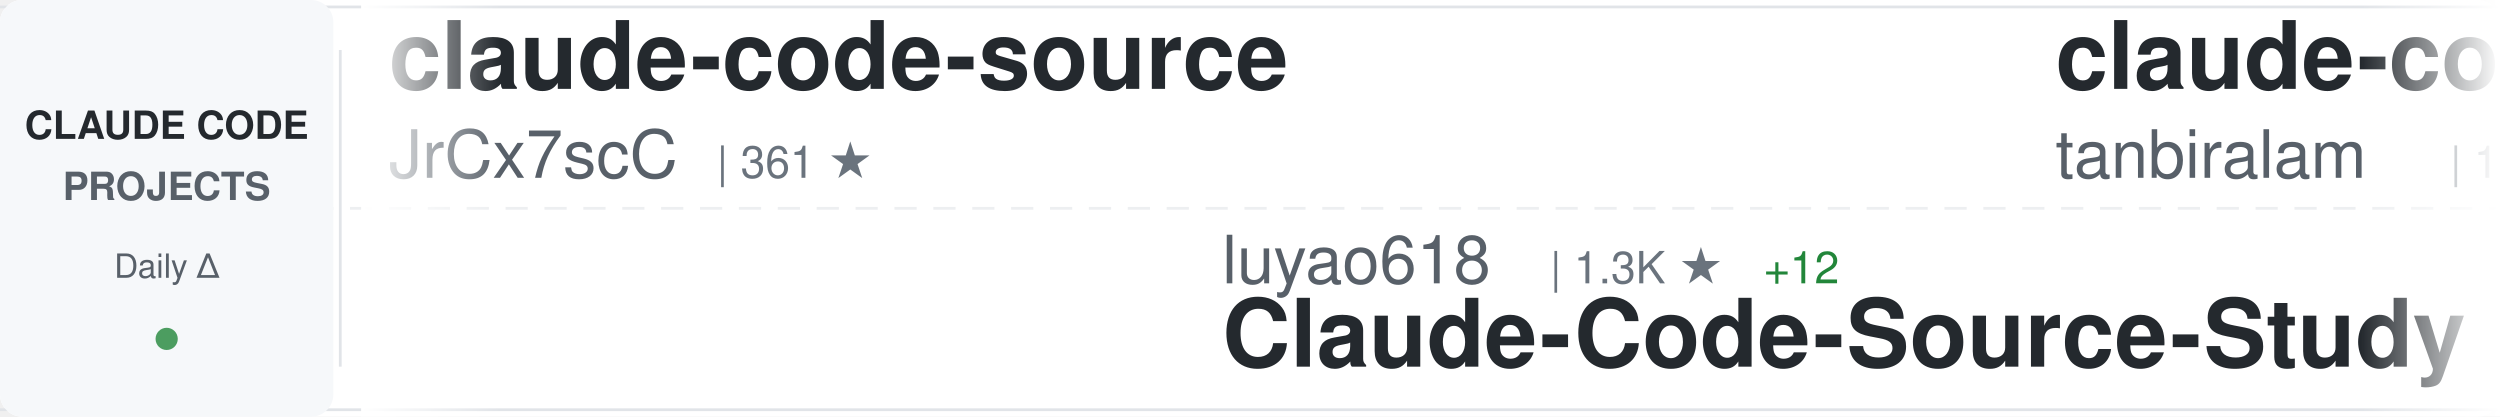
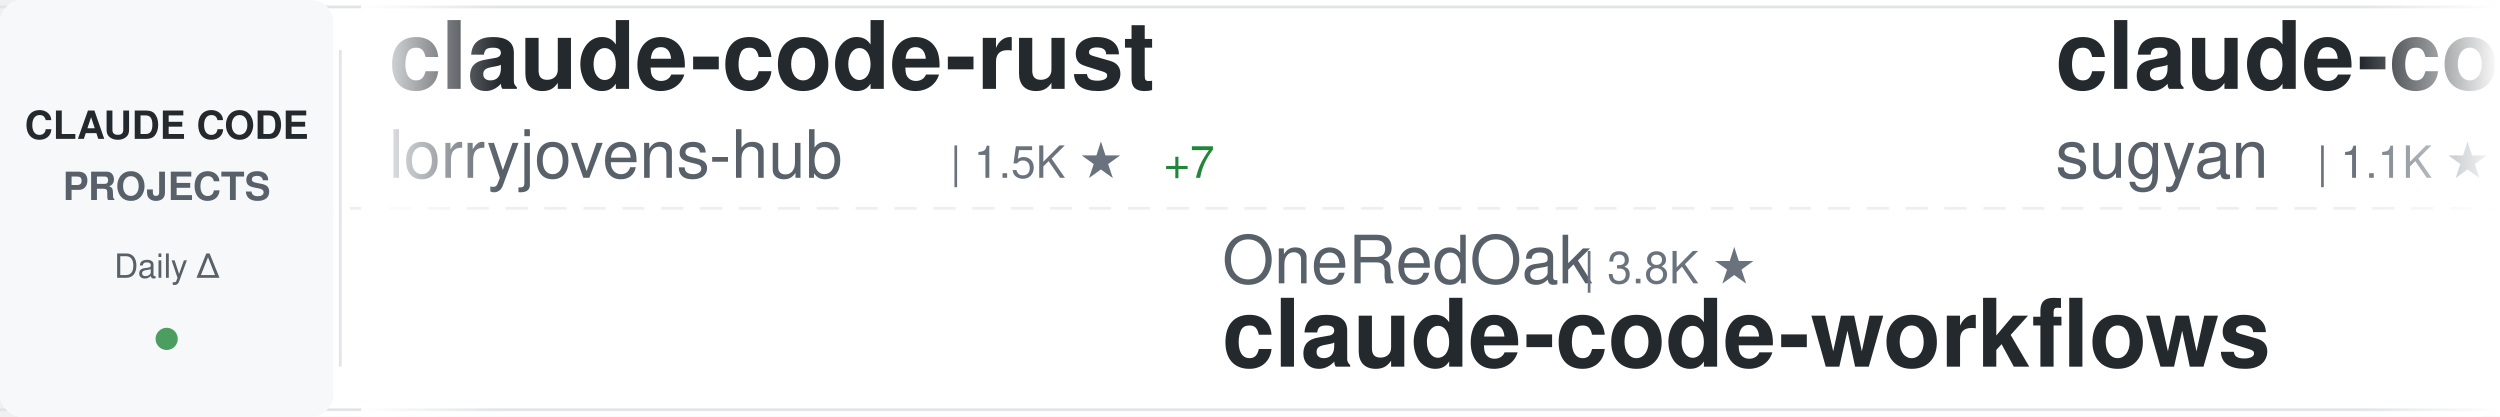
<svg xmlns="http://www.w3.org/2000/svg" width="900" height="150">
  <defs>
    <linearGradient id="awesomeLeftFade" x1="0%" y1="0%" x2="100%" y2="0%">
      <stop offset="0%" style="stop-color:#ffffff;stop-opacity:1" />
      <stop offset="100%" style="stop-color:#ffffff;stop-opacity:0" />
    </linearGradient>
    <linearGradient id="awesomeRightFade" x1="0%" y1="0%" x2="100%" y2="0%">
      <stop offset="0%" style="stop-color:#ffffff;stop-opacity:0" />
      <stop offset="100%" style="stop-color:#ffffff;stop-opacity:1" />
    </linearGradient>
  </defs>
  <rect width="900" height="150" fill="#ffffff" rx="8" />
  <rect x="0" y="2" width="900" height="1" fill="#e1e4e8" />
  <rect x="0" y="147" width="900" height="1" fill="#e1e4e8" />
  <line x1="0" y1="75" x2="900" y2="75" stroke="#e1e4e8" stroke-width="1" stroke-dasharray="8 6" opacity="0.6" />
  <rect x="0" y="0" width="120" height="150" fill="#f6f8fa" rx="8" />
  <text x="60" y="50" font-family="-apple-system, BlinkMacSystemFont, 'Segoe UI', Helvetica, Arial, sans-serif" font-size="14" font-weight="600" fill="#24292e" text-anchor="middle">CLAUDE CODE</text>
  <text x="60" y="72" font-family="-apple-system, BlinkMacSystemFont, 'Segoe UI', Helvetica, Arial, sans-serif" font-size="14" font-weight="600" fill="#586069" text-anchor="middle">PROJECTS</text>
  <text x="60" y="100" font-family="-apple-system, BlinkMacSystemFont, 'Segoe UI', Helvetica, Arial, sans-serif" font-size="12" font-weight="500" fill="#586069" text-anchor="middle">Daily Δ</text>
  <circle cx="60" cy="122" r="4" fill="#22863a" opacity="0.8" />
  <rect x="122" y="18" width="1" height="114" fill="#e1e4e8" />
  <clipPath id="awesomeTickerClip">
    <rect x="130" y="0" width="770" height="150" />
  </clipPath>
  <g clip-path="url(#awesomeTickerClip)">
    <g id="awesomeTickerItems">
      <animateTransform attributeName="transform" attributeType="XML" type="translate" from="0 0" to="-3000 0" dur="54s" repeatCount="indefinite" />
      <g transform="translate(0, 0)">
-         <text x="140" y="32" font-family="-apple-system, BlinkMacSystemFont, 'Segoe UI', Helvetica, Arial, sans-serif" font-size="34" font-weight="600" fill="#24292e">claude-code-source</text>
-         <text x="140" y="64" font-family="-apple-system, BlinkMacSystemFont, 'Segoe UI', Helvetica, Arial, sans-serif" font-size="24" font-weight="400" fill="#586069">JrCx7scC</text>
-         <text x="258" y="64" font-family="-apple-system, BlinkMacSystemFont, 'Segoe UI', Helvetica, Arial, sans-serif" font-size="16" font-weight="500" fill="#6a737d">| 361 ★</text>
+         <text x="140" y="32" font-family="-apple-system, BlinkMacSystemFont, 'Segoe UI', Helvetica, Arial, sans-serif" font-size="34" font-weight="600" fill="#24292e">claude-code-rust</text>
+         <text x="140" y="64" font-family="-apple-system, BlinkMacSystemFont, 'Segoe UI', Helvetica, Arial, sans-serif" font-size="24" font-weight="400" fill="#586069">lorryjovens-hub</text>
+         <text x="342" y="64" font-family="-apple-system, BlinkMacSystemFont, 'Segoe UI', Helvetica, Arial, sans-serif" font-size="16" font-weight="500" fill="#6a737d">| 1.5K ★</text>
+         <text x="419" y="64" font-family="-apple-system, BlinkMacSystemFont, 'Segoe UI', Helvetica, Arial, sans-serif" font-size="16" font-weight="500" fill="#22863a"> +7</text>
      </g>
      <g transform="translate(300, 0)">
-         <text x="140" y="102" font-family="-apple-system, BlinkMacSystemFont, 'Segoe UI', Helvetica, Arial, sans-serif" font-size="24" font-weight="400" fill="#586069">luyao618</text>
-         <text x="258" y="102" font-family="-apple-system, BlinkMacSystemFont, 'Segoe UI', Helvetica, Arial, sans-serif" font-size="16" font-weight="500" fill="#6a737d">| 1.3K ★</text>
-         <text x="335" y="102" font-family="-apple-system, BlinkMacSystemFont, 'Segoe UI', Helvetica, Arial, sans-serif" font-size="16" font-weight="500" fill="#22863a"> +12</text>
-         <text x="140" y="132" font-family="-apple-system, BlinkMacSystemFont, 'Segoe UI', Helvetica, Arial, sans-serif" font-size="34" font-weight="600" fill="#24292e">Claude-Code-Source-Study</text>
+         <text x="140" y="102" font-family="-apple-system, BlinkMacSystemFont, 'Segoe UI', Helvetica, Arial, sans-serif" font-size="24" font-weight="400" fill="#586069">OneRedOak</text>
+         <text x="270" y="102" font-family="-apple-system, BlinkMacSystemFont, 'Segoe UI', Helvetica, Arial, sans-serif" font-size="16" font-weight="500" fill="#6a737d">| 3.8K ★</text>
+         <text x="140" y="132" font-family="-apple-system, BlinkMacSystemFont, 'Segoe UI', Helvetica, Arial, sans-serif" font-size="34" font-weight="600" fill="#24292e">claude-code-workflows</text>
      </g>
      <g transform="translate(600, 0)">
-         <text x="140" y="32" font-family="-apple-system, BlinkMacSystemFont, 'Segoe UI', Helvetica, Arial, sans-serif" font-size="34" font-weight="600" fill="#24292e">claude-code</text>
-         <text x="140" y="64" font-family="-apple-system, BlinkMacSystemFont, 'Segoe UI', Helvetica, Arial, sans-serif" font-size="24" font-weight="400" fill="#586069">tanbiralam</text>
-         <text x="282" y="64" font-family="-apple-system, BlinkMacSystemFont, 'Segoe UI', Helvetica, Arial, sans-serif" font-size="16" font-weight="500" fill="#6a737d">| 1.6K ★</text>
-         <text x="359" y="64" font-family="-apple-system, BlinkMacSystemFont, 'Segoe UI', Helvetica, Arial, sans-serif" font-size="16" font-weight="500" fill="#22863a"> +9</text>
+         <text x="140" y="32" font-family="-apple-system, BlinkMacSystemFont, 'Segoe UI', Helvetica, Arial, sans-serif" font-size="34" font-weight="600" fill="#24292e">claude-code-webui</text>
+         <text x="140" y="64" font-family="-apple-system, BlinkMacSystemFont, 'Segoe UI', Helvetica, Arial, sans-serif" font-size="24" font-weight="400" fill="#586069">sugyan</text>
+         <text x="234" y="64" font-family="-apple-system, BlinkMacSystemFont, 'Segoe UI', Helvetica, Arial, sans-serif" font-size="16" font-weight="500" fill="#6a737d">| 1.1K ★</text>
+         <text x="311" y="64" font-family="-apple-system, BlinkMacSystemFont, 'Segoe UI', Helvetica, Arial, sans-serif" font-size="16" font-weight="500" fill="#22863a"> +3</text>
      </g>
      <g transform="translate(900, 0)">
-         <text x="140" y="102" font-family="-apple-system, BlinkMacSystemFont, 'Segoe UI', Helvetica, Arial, sans-serif" font-size="24" font-weight="400" fill="#586069">anthropics</text>
-         <text x="282" y="102" font-family="-apple-system, BlinkMacSystemFont, 'Segoe UI', Helvetica, Arial, sans-serif" font-size="16" font-weight="500" fill="#6a737d">| 7.3K ★</text>
-         <text x="359" y="102" font-family="-apple-system, BlinkMacSystemFont, 'Segoe UI', Helvetica, Arial, sans-serif" font-size="16" font-weight="500" fill="#22863a"> +20</text>
-         <text x="140" y="132" font-family="-apple-system, BlinkMacSystemFont, 'Segoe UI', Helvetica, Arial, sans-serif" font-size="34" font-weight="600" fill="#24292e">claude-code-action</text>
+         <text x="140" y="102" font-family="-apple-system, BlinkMacSystemFont, 'Segoe UI', Helvetica, Arial, sans-serif" font-size="24" font-weight="400" fill="#586069">shanraisshan</text>
+         <text x="306" y="102" font-family="-apple-system, BlinkMacSystemFont, 'Segoe UI', Helvetica, Arial, sans-serif" font-size="16" font-weight="500" fill="#6a737d">| 48.8K ★</text>
+         <text x="392" y="102" font-family="-apple-system, BlinkMacSystemFont, 'Segoe UI', Helvetica, Arial, sans-serif" font-size="16" font-weight="500" fill="#22863a"> +353</text>
+         <text x="140" y="132" font-family="-apple-system, BlinkMacSystemFont, 'Segoe UI', Helvetica, Arial, sans-serif" font-size="34" font-weight="600" fill="#24292e">claude-code-best-practic...</text>
      </g>
      <g transform="translate(1200, 0)">
-         <text x="140" y="32" font-family="-apple-system, BlinkMacSystemFont, 'Segoe UI', Helvetica, Arial, sans-serif" font-size="34" font-weight="600" fill="#24292e">claude-code-my-workflow</text>
-         <text x="140" y="64" font-family="-apple-system, BlinkMacSystemFont, 'Segoe UI', Helvetica, Arial, sans-serif" font-size="24" font-weight="400" fill="#586069">pedrohcgs</text>
-         <text x="270" y="64" font-family="-apple-system, BlinkMacSystemFont, 'Segoe UI', Helvetica, Arial, sans-serif" font-size="16" font-weight="500" fill="#6a737d">| 997 ★</text>
-         <text x="338" y="64" font-family="-apple-system, BlinkMacSystemFont, 'Segoe UI', Helvetica, Arial, sans-serif" font-size="16" font-weight="500" fill="#22863a"> +6</text>
+         <text x="140" y="32" font-family="-apple-system, BlinkMacSystemFont, 'Segoe UI', Helvetica, Arial, sans-serif" font-size="34" font-weight="600" fill="#24292e">nanoclaw</text>
+         <text x="140" y="64" font-family="-apple-system, BlinkMacSystemFont, 'Segoe UI', Helvetica, Arial, sans-serif" font-size="24" font-weight="400" fill="#586069">qwibitai</text>
+         <text x="258" y="64" font-family="-apple-system, BlinkMacSystemFont, 'Segoe UI', Helvetica, Arial, sans-serif" font-size="16" font-weight="500" fill="#6a737d">| 28.3K ★</text>
+         <text x="344" y="64" font-family="-apple-system, BlinkMacSystemFont, 'Segoe UI', Helvetica, Arial, sans-serif" font-size="16" font-weight="500" fill="#22863a"> +95</text>
      </g>
      <g transform="translate(1500, 0)">
-         <text x="140" y="102" font-family="-apple-system, BlinkMacSystemFont, 'Segoe UI', Helvetica, Arial, sans-serif" font-size="24" font-weight="400" fill="#586069">KimYx0207</text>
-         <text x="270" y="102" font-family="-apple-system, BlinkMacSystemFont, 'Segoe UI', Helvetica, Arial, sans-serif" font-size="16" font-weight="500" fill="#6a737d">| 3.5K ★</text>
-         <text x="347" y="102" font-family="-apple-system, BlinkMacSystemFont, 'Segoe UI', Helvetica, Arial, sans-serif" font-size="16" font-weight="500" fill="#22863a"> +18</text>
-         <text x="140" y="132" font-family="-apple-system, BlinkMacSystemFont, 'Segoe UI', Helvetica, Arial, sans-serif" font-size="34" font-weight="600" fill="#24292e">Claude-Code-x-OpenClaw-G...</text>
+         <text x="140" y="102" font-family="-apple-system, BlinkMacSystemFont, 'Segoe UI', Helvetica, Arial, sans-serif" font-size="24" font-weight="400" fill="#586069">Donchitos</text>
+         <text x="270" y="102" font-family="-apple-system, BlinkMacSystemFont, 'Segoe UI', Helvetica, Arial, sans-serif" font-size="16" font-weight="500" fill="#6a737d">| 16.4K ★</text>
+         <text x="356" y="102" font-family="-apple-system, BlinkMacSystemFont, 'Segoe UI', Helvetica, Arial, sans-serif" font-size="16" font-weight="500" fill="#22863a"> +127</text>
+         <text x="140" y="132" font-family="-apple-system, BlinkMacSystemFont, 'Segoe UI', Helvetica, Arial, sans-serif" font-size="34" font-weight="600" fill="#24292e">Claude-Code-Game-Studios</text>
      </g>
      <g transform="translate(1800, 0)">
-         <text x="140" y="32" font-family="-apple-system, BlinkMacSystemFont, 'Segoe UI', Helvetica, Arial, sans-serif" font-size="34" font-weight="600" fill="#24292e">oh-my-claudecode</text>
-         <text x="140" y="64" font-family="-apple-system, BlinkMacSystemFont, 'Segoe UI', Helvetica, Arial, sans-serif" font-size="24" font-weight="400" fill="#586069">Yeachan-Heo</text>
-         <text x="294" y="64" font-family="-apple-system, BlinkMacSystemFont, 'Segoe UI', Helvetica, Arial, sans-serif" font-size="16" font-weight="500" fill="#6a737d">| 31.6K ★</text>
-         <text x="380" y="64" font-family="-apple-system, BlinkMacSystemFont, 'Segoe UI', Helvetica, Arial, sans-serif" font-size="16" font-weight="500" fill="#22863a"> +186</text>
+         <text x="140" y="32" font-family="-apple-system, BlinkMacSystemFont, 'Segoe UI', Helvetica, Arial, sans-serif" font-size="34" font-weight="600" fill="#24292e">claude-code-security-rev...</text>
+         <text x="140" y="64" font-family="-apple-system, BlinkMacSystemFont, 'Segoe UI', Helvetica, Arial, sans-serif" font-size="24" font-weight="400" fill="#586069">anthropics</text>
+         <text x="282" y="64" font-family="-apple-system, BlinkMacSystemFont, 'Segoe UI', Helvetica, Arial, sans-serif" font-size="16" font-weight="500" fill="#6a737d">| 4.4K ★</text>
+         <text x="359" y="64" font-family="-apple-system, BlinkMacSystemFont, 'Segoe UI', Helvetica, Arial, sans-serif" font-size="16" font-weight="500" fill="#22863a"> +14</text>
      </g>
      <g transform="translate(2100, 0)">
-         <text x="140" y="102" font-family="-apple-system, BlinkMacSystemFont, 'Segoe UI', Helvetica, Arial, sans-serif" font-size="24" font-weight="400" fill="#586069">wanshuiyin</text>
-         <text x="282" y="102" font-family="-apple-system, BlinkMacSystemFont, 'Segoe UI', Helvetica, Arial, sans-serif" font-size="16" font-weight="500" fill="#6a737d">| 7.6K ★</text>
-         <text x="359" y="102" font-family="-apple-system, BlinkMacSystemFont, 'Segoe UI', Helvetica, Arial, sans-serif" font-size="16" font-weight="500" fill="#22863a"> +83</text>
-         <text x="140" y="132" font-family="-apple-system, BlinkMacSystemFont, 'Segoe UI', Helvetica, Arial, sans-serif" font-size="34" font-weight="600" fill="#24292e">Auto-claude-code-researc...</text>
+         <text x="140" y="102" font-family="-apple-system, BlinkMacSystemFont, 'Segoe UI', Helvetica, Arial, sans-serif" font-size="24" font-weight="400" fill="#586069">freestylefly</text>
+         <text x="306" y="102" font-family="-apple-system, BlinkMacSystemFont, 'Segoe UI', Helvetica, Arial, sans-serif" font-size="16" font-weight="500" fill="#6a737d">| 125 ★</text>
+         <text x="140" y="132" font-family="-apple-system, BlinkMacSystemFont, 'Segoe UI', Helvetica, Arial, sans-serif" font-size="34" font-weight="600" fill="#24292e">claude-code</text>
      </g>
      <g transform="translate(2400, 0)">
-         <text x="140" y="32" font-family="-apple-system, BlinkMacSystemFont, 'Segoe UI', Helvetica, Arial, sans-serif" font-size="34" font-weight="600" fill="#24292e">claude-code-templates</text>
-         <text x="140" y="64" font-family="-apple-system, BlinkMacSystemFont, 'Segoe UI', Helvetica, Arial, sans-serif" font-size="24" font-weight="400" fill="#586069">davila7</text>
-         <text x="246" y="64" font-family="-apple-system, BlinkMacSystemFont, 'Segoe UI', Helvetica, Arial, sans-serif" font-size="16" font-weight="500" fill="#6a737d">| 25.8K ★</text>
-         <text x="332" y="64" font-family="-apple-system, BlinkMacSystemFont, 'Segoe UI', Helvetica, Arial, sans-serif" font-size="16" font-weight="500" fill="#22863a"> +243</text>
+         <text x="140" y="32" font-family="-apple-system, BlinkMacSystemFont, 'Segoe UI', Helvetica, Arial, sans-serif" font-size="34" font-weight="600" fill="#24292e">claude-code-action</text>
+         <text x="140" y="64" font-family="-apple-system, BlinkMacSystemFont, 'Segoe UI', Helvetica, Arial, sans-serif" font-size="24" font-weight="400" fill="#586069">anthropics</text>
+         <text x="282" y="64" font-family="-apple-system, BlinkMacSystemFont, 'Segoe UI', Helvetica, Arial, sans-serif" font-size="16" font-weight="500" fill="#6a737d">| 7.3K ★</text>
+         <text x="359" y="64" font-family="-apple-system, BlinkMacSystemFont, 'Segoe UI', Helvetica, Arial, sans-serif" font-size="16" font-weight="500" fill="#22863a"> +22</text>
      </g>
      <g transform="translate(2700, 0)">
-         <text x="140" y="102" font-family="-apple-system, BlinkMacSystemFont, 'Segoe UI', Helvetica, Arial, sans-serif" font-size="24" font-weight="400" fill="#586069">Maciek-roboblog</text>
-         <text x="342" y="102" font-family="-apple-system, BlinkMacSystemFont, 'Segoe UI', Helvetica, Arial, sans-serif" font-size="16" font-weight="500" fill="#6a737d">| 7.8K ★</text>
-         <text x="419" y="102" font-family="-apple-system, BlinkMacSystemFont, 'Segoe UI', Helvetica, Arial, sans-serif" font-size="16" font-weight="500" fill="#22863a"> +16</text>
-         <text x="140" y="132" font-family="-apple-system, BlinkMacSystemFont, 'Segoe UI', Helvetica, Arial, sans-serif" font-size="34" font-weight="600" fill="#24292e">Claude-Code-Usage-Monito...</text>
+         <text x="140" y="102" font-family="-apple-system, BlinkMacSystemFont, 'Segoe UI', Helvetica, Arial, sans-serif" font-size="24" font-weight="400" fill="#586069">oboard</text>
+         <text x="234" y="102" font-family="-apple-system, BlinkMacSystemFont, 'Segoe UI', Helvetica, Arial, sans-serif" font-size="16" font-weight="500" fill="#6a737d">| 3.1K ★</text>
+         <text x="311" y="102" font-family="-apple-system, BlinkMacSystemFont, 'Segoe UI', Helvetica, Arial, sans-serif" font-size="16" font-weight="500" fill="#22863a"> +1</text>
+         <text x="140" y="132" font-family="-apple-system, BlinkMacSystemFont, 'Segoe UI', Helvetica, Arial, sans-serif" font-size="34" font-weight="600" fill="#24292e">claude-code-rev</text>
      </g>
      <g transform="translate(3000, 0)">
-         <text x="140" y="32" font-family="-apple-system, BlinkMacSystemFont, 'Segoe UI', Helvetica, Arial, sans-serif" font-size="34" font-weight="600" fill="#24292e">claude-code-source</text>
-         <text x="140" y="64" font-family="-apple-system, BlinkMacSystemFont, 'Segoe UI', Helvetica, Arial, sans-serif" font-size="24" font-weight="400" fill="#586069">JrCx7scC</text>
-         <text x="258" y="64" font-family="-apple-system, BlinkMacSystemFont, 'Segoe UI', Helvetica, Arial, sans-serif" font-size="16" font-weight="500" fill="#6a737d">| 361 ★</text>
+         <text x="140" y="32" font-family="-apple-system, BlinkMacSystemFont, 'Segoe UI', Helvetica, Arial, sans-serif" font-size="34" font-weight="600" fill="#24292e">claude-code-rust</text>
+         <text x="140" y="64" font-family="-apple-system, BlinkMacSystemFont, 'Segoe UI', Helvetica, Arial, sans-serif" font-size="24" font-weight="400" fill="#586069">lorryjovens-hub</text>
+         <text x="342" y="64" font-family="-apple-system, BlinkMacSystemFont, 'Segoe UI', Helvetica, Arial, sans-serif" font-size="16" font-weight="500" fill="#6a737d">| 1.5K ★</text>
+         <text x="419" y="64" font-family="-apple-system, BlinkMacSystemFont, 'Segoe UI', Helvetica, Arial, sans-serif" font-size="16" font-weight="500" fill="#22863a"> +7</text>
      </g>
      <g transform="translate(3300, 0)">
-         <text x="140" y="102" font-family="-apple-system, BlinkMacSystemFont, 'Segoe UI', Helvetica, Arial, sans-serif" font-size="24" font-weight="400" fill="#586069">luyao618</text>
-         <text x="258" y="102" font-family="-apple-system, BlinkMacSystemFont, 'Segoe UI', Helvetica, Arial, sans-serif" font-size="16" font-weight="500" fill="#6a737d">| 1.3K ★</text>
-         <text x="335" y="102" font-family="-apple-system, BlinkMacSystemFont, 'Segoe UI', Helvetica, Arial, sans-serif" font-size="16" font-weight="500" fill="#22863a"> +12</text>
-         <text x="140" y="132" font-family="-apple-system, BlinkMacSystemFont, 'Segoe UI', Helvetica, Arial, sans-serif" font-size="34" font-weight="600" fill="#24292e">Claude-Code-Source-Study</text>
+         <text x="140" y="102" font-family="-apple-system, BlinkMacSystemFont, 'Segoe UI', Helvetica, Arial, sans-serif" font-size="24" font-weight="400" fill="#586069">OneRedOak</text>
+         <text x="270" y="102" font-family="-apple-system, BlinkMacSystemFont, 'Segoe UI', Helvetica, Arial, sans-serif" font-size="16" font-weight="500" fill="#6a737d">| 3.8K ★</text>
+         <text x="140" y="132" font-family="-apple-system, BlinkMacSystemFont, 'Segoe UI', Helvetica, Arial, sans-serif" font-size="34" font-weight="600" fill="#24292e">claude-code-workflows</text>
      </g>
      <g transform="translate(3600, 0)">
-         <text x="140" y="32" font-family="-apple-system, BlinkMacSystemFont, 'Segoe UI', Helvetica, Arial, sans-serif" font-size="34" font-weight="600" fill="#24292e">claude-code</text>
-         <text x="140" y="64" font-family="-apple-system, BlinkMacSystemFont, 'Segoe UI', Helvetica, Arial, sans-serif" font-size="24" font-weight="400" fill="#586069">tanbiralam</text>
-         <text x="282" y="64" font-family="-apple-system, BlinkMacSystemFont, 'Segoe UI', Helvetica, Arial, sans-serif" font-size="16" font-weight="500" fill="#6a737d">| 1.6K ★</text>
-         <text x="359" y="64" font-family="-apple-system, BlinkMacSystemFont, 'Segoe UI', Helvetica, Arial, sans-serif" font-size="16" font-weight="500" fill="#22863a"> +9</text>
+         <text x="140" y="32" font-family="-apple-system, BlinkMacSystemFont, 'Segoe UI', Helvetica, Arial, sans-serif" font-size="34" font-weight="600" fill="#24292e">claude-code-webui</text>
+         <text x="140" y="64" font-family="-apple-system, BlinkMacSystemFont, 'Segoe UI', Helvetica, Arial, sans-serif" font-size="24" font-weight="400" fill="#586069">sugyan</text>
+         <text x="234" y="64" font-family="-apple-system, BlinkMacSystemFont, 'Segoe UI', Helvetica, Arial, sans-serif" font-size="16" font-weight="500" fill="#6a737d">| 1.1K ★</text>
+         <text x="311" y="64" font-family="-apple-system, BlinkMacSystemFont, 'Segoe UI', Helvetica, Arial, sans-serif" font-size="16" font-weight="500" fill="#22863a"> +3</text>
      </g>
      <g transform="translate(3900, 0)">
-         <text x="140" y="102" font-family="-apple-system, BlinkMacSystemFont, 'Segoe UI', Helvetica, Arial, sans-serif" font-size="24" font-weight="400" fill="#586069">anthropics</text>
-         <text x="282" y="102" font-family="-apple-system, BlinkMacSystemFont, 'Segoe UI', Helvetica, Arial, sans-serif" font-size="16" font-weight="500" fill="#6a737d">| 7.3K ★</text>
-         <text x="359" y="102" font-family="-apple-system, BlinkMacSystemFont, 'Segoe UI', Helvetica, Arial, sans-serif" font-size="16" font-weight="500" fill="#22863a"> +20</text>
-         <text x="140" y="132" font-family="-apple-system, BlinkMacSystemFont, 'Segoe UI', Helvetica, Arial, sans-serif" font-size="34" font-weight="600" fill="#24292e">claude-code-action</text>
+         <text x="140" y="102" font-family="-apple-system, BlinkMacSystemFont, 'Segoe UI', Helvetica, Arial, sans-serif" font-size="24" font-weight="400" fill="#586069">shanraisshan</text>
+         <text x="306" y="102" font-family="-apple-system, BlinkMacSystemFont, 'Segoe UI', Helvetica, Arial, sans-serif" font-size="16" font-weight="500" fill="#6a737d">| 48.8K ★</text>
+         <text x="392" y="102" font-family="-apple-system, BlinkMacSystemFont, 'Segoe UI', Helvetica, Arial, sans-serif" font-size="16" font-weight="500" fill="#22863a"> +353</text>
+         <text x="140" y="132" font-family="-apple-system, BlinkMacSystemFont, 'Segoe UI', Helvetica, Arial, sans-serif" font-size="34" font-weight="600" fill="#24292e">claude-code-best-practic...</text>
      </g>
    </g>
  </g>
  <rect x="130" y="0" width="50" height="150" fill="url(#awesomeLeftFade)" />
  <rect x="850" y="0" width="50" height="150" fill="url(#awesomeRightFade)" />
</svg>
